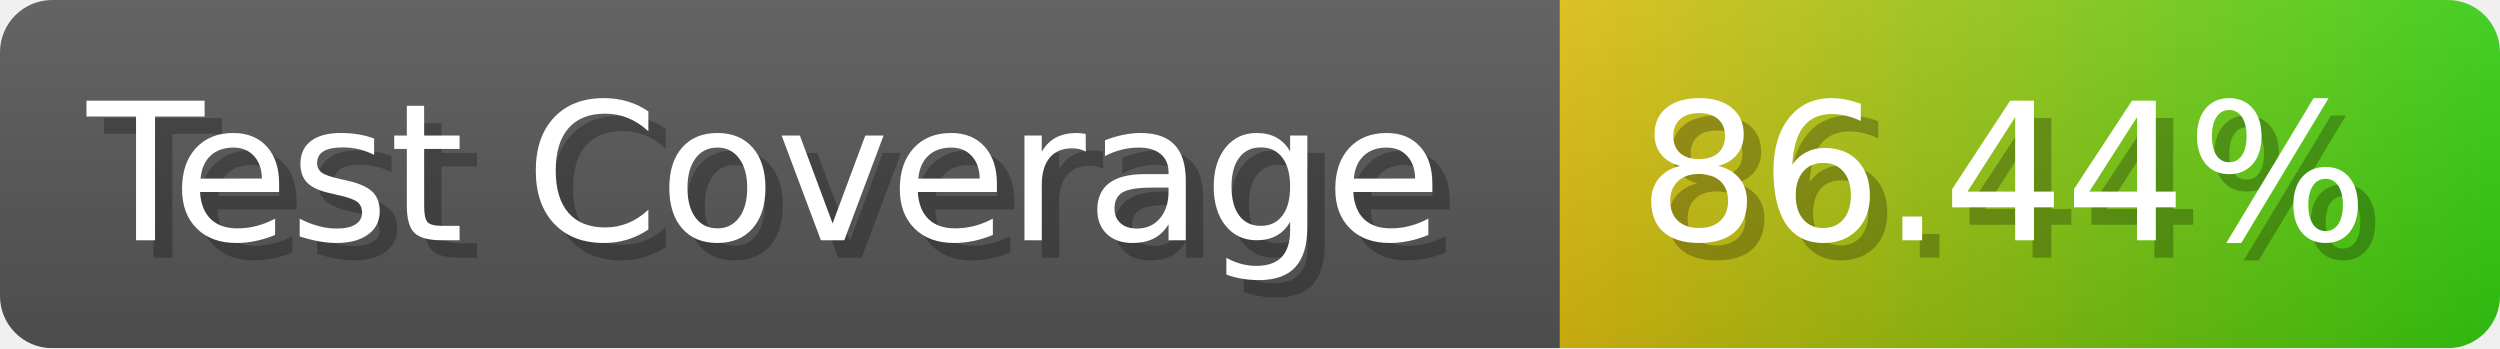
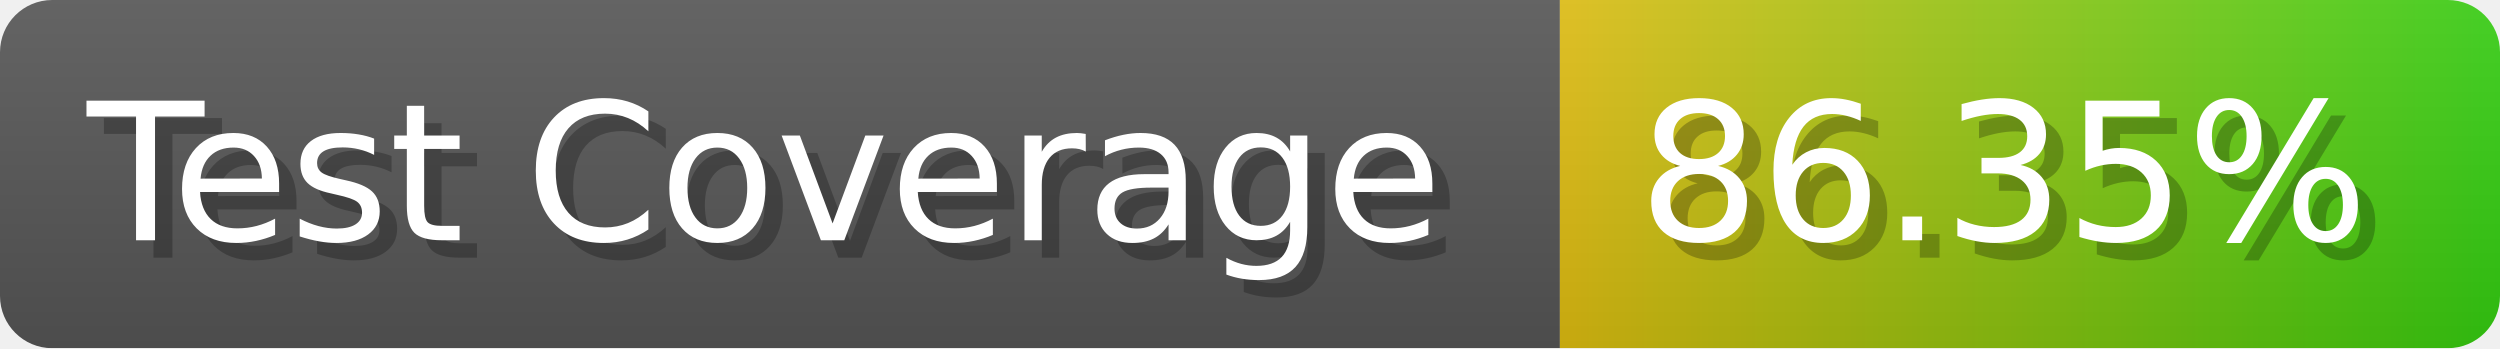
- <svg xmlns="http://www.w3.org/2000/svg" width="143.6" height="20" viewBox="0 0 1436 200" role="img" aria-label="Test Coverage: 86.44%">
+ <svg xmlns="http://www.w3.org/2000/svg" width="143.6" height="20" viewBox="0 0 1436 200" role="img" aria-label="Test Coverage: 86.35%">
  <linearGradient id="a" x2="0" y2="100%">
    <stop offset="0" stop-opacity=".1" stop-color="#EEE" />
    <stop offset="1" stop-opacity=".1" />
  </linearGradient>
  <mask id="m">
    <rect width="1436" height="200" rx="30" fill="#FFF" />
  </mask>
  <g mask="url(#m)">
    <rect width="896" height="200" fill="#555" />
    <rect width="540" height="200" fill="url(#x)" x="896" />
    <rect width="1436" height="200" fill="url(#a)" />
  </g>
  <g aria-hidden="true" fill="#fff" text-anchor="start" font-family="Verdana,DejaVu Sans,sans-serif" font-size="110">
    <text x="60" y="148" textLength="796" fill="#000" opacity="0.25">Test Coverage</text>
    <text x="50" y="138" textLength="796">Test Coverage</text>
-     <text x="951" y="148" textLength="440" fill="#000" opacity="0.25">86.44%</text>
-     <text x="941" y="138" textLength="440">86.44%</text>
+     <text x="951" y="148" textLength="440" fill="#000" opacity="0.25">86.35%</text>
+     <text x="941" y="138" textLength="440">86.35%</text>
  </g>
  <linearGradient id="x" x1="0%" y1="0%" x2="100%" y2="0%">
    <stop offset="0%" style="stop-color:#DB1" />
    <stop offset="100%" style="stop-color:#3C1" />
  </linearGradient>
</svg>
